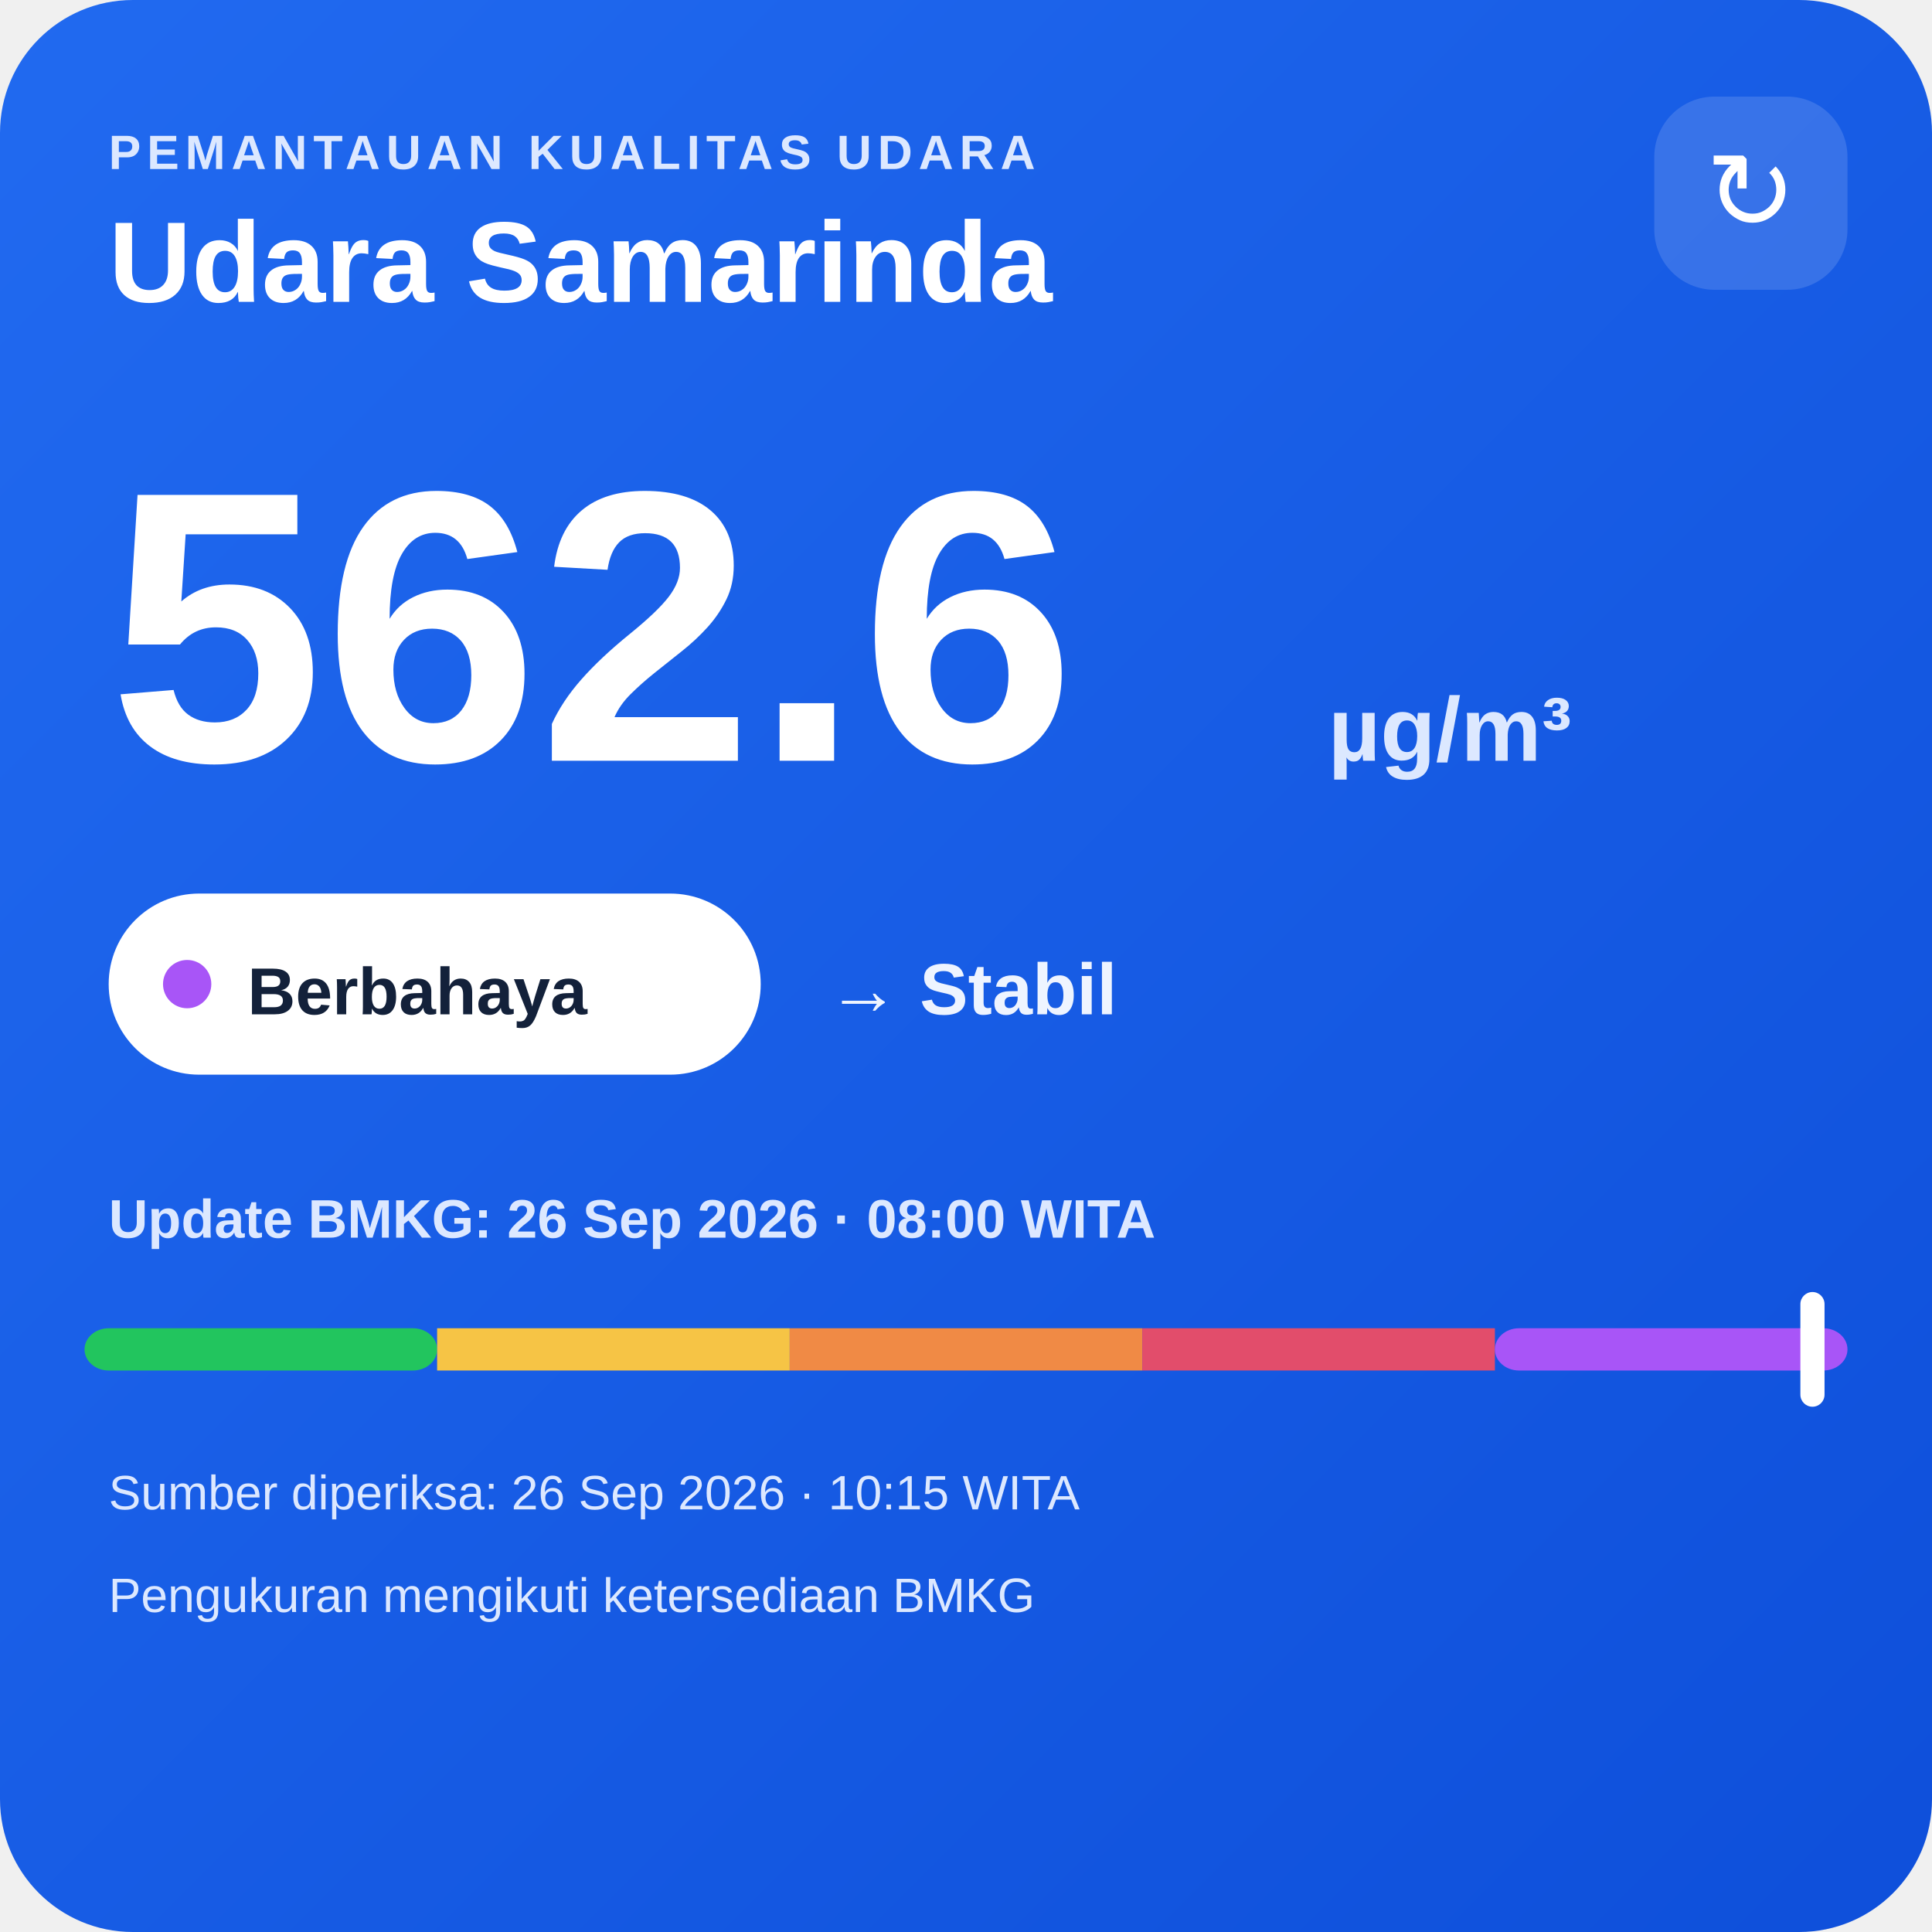
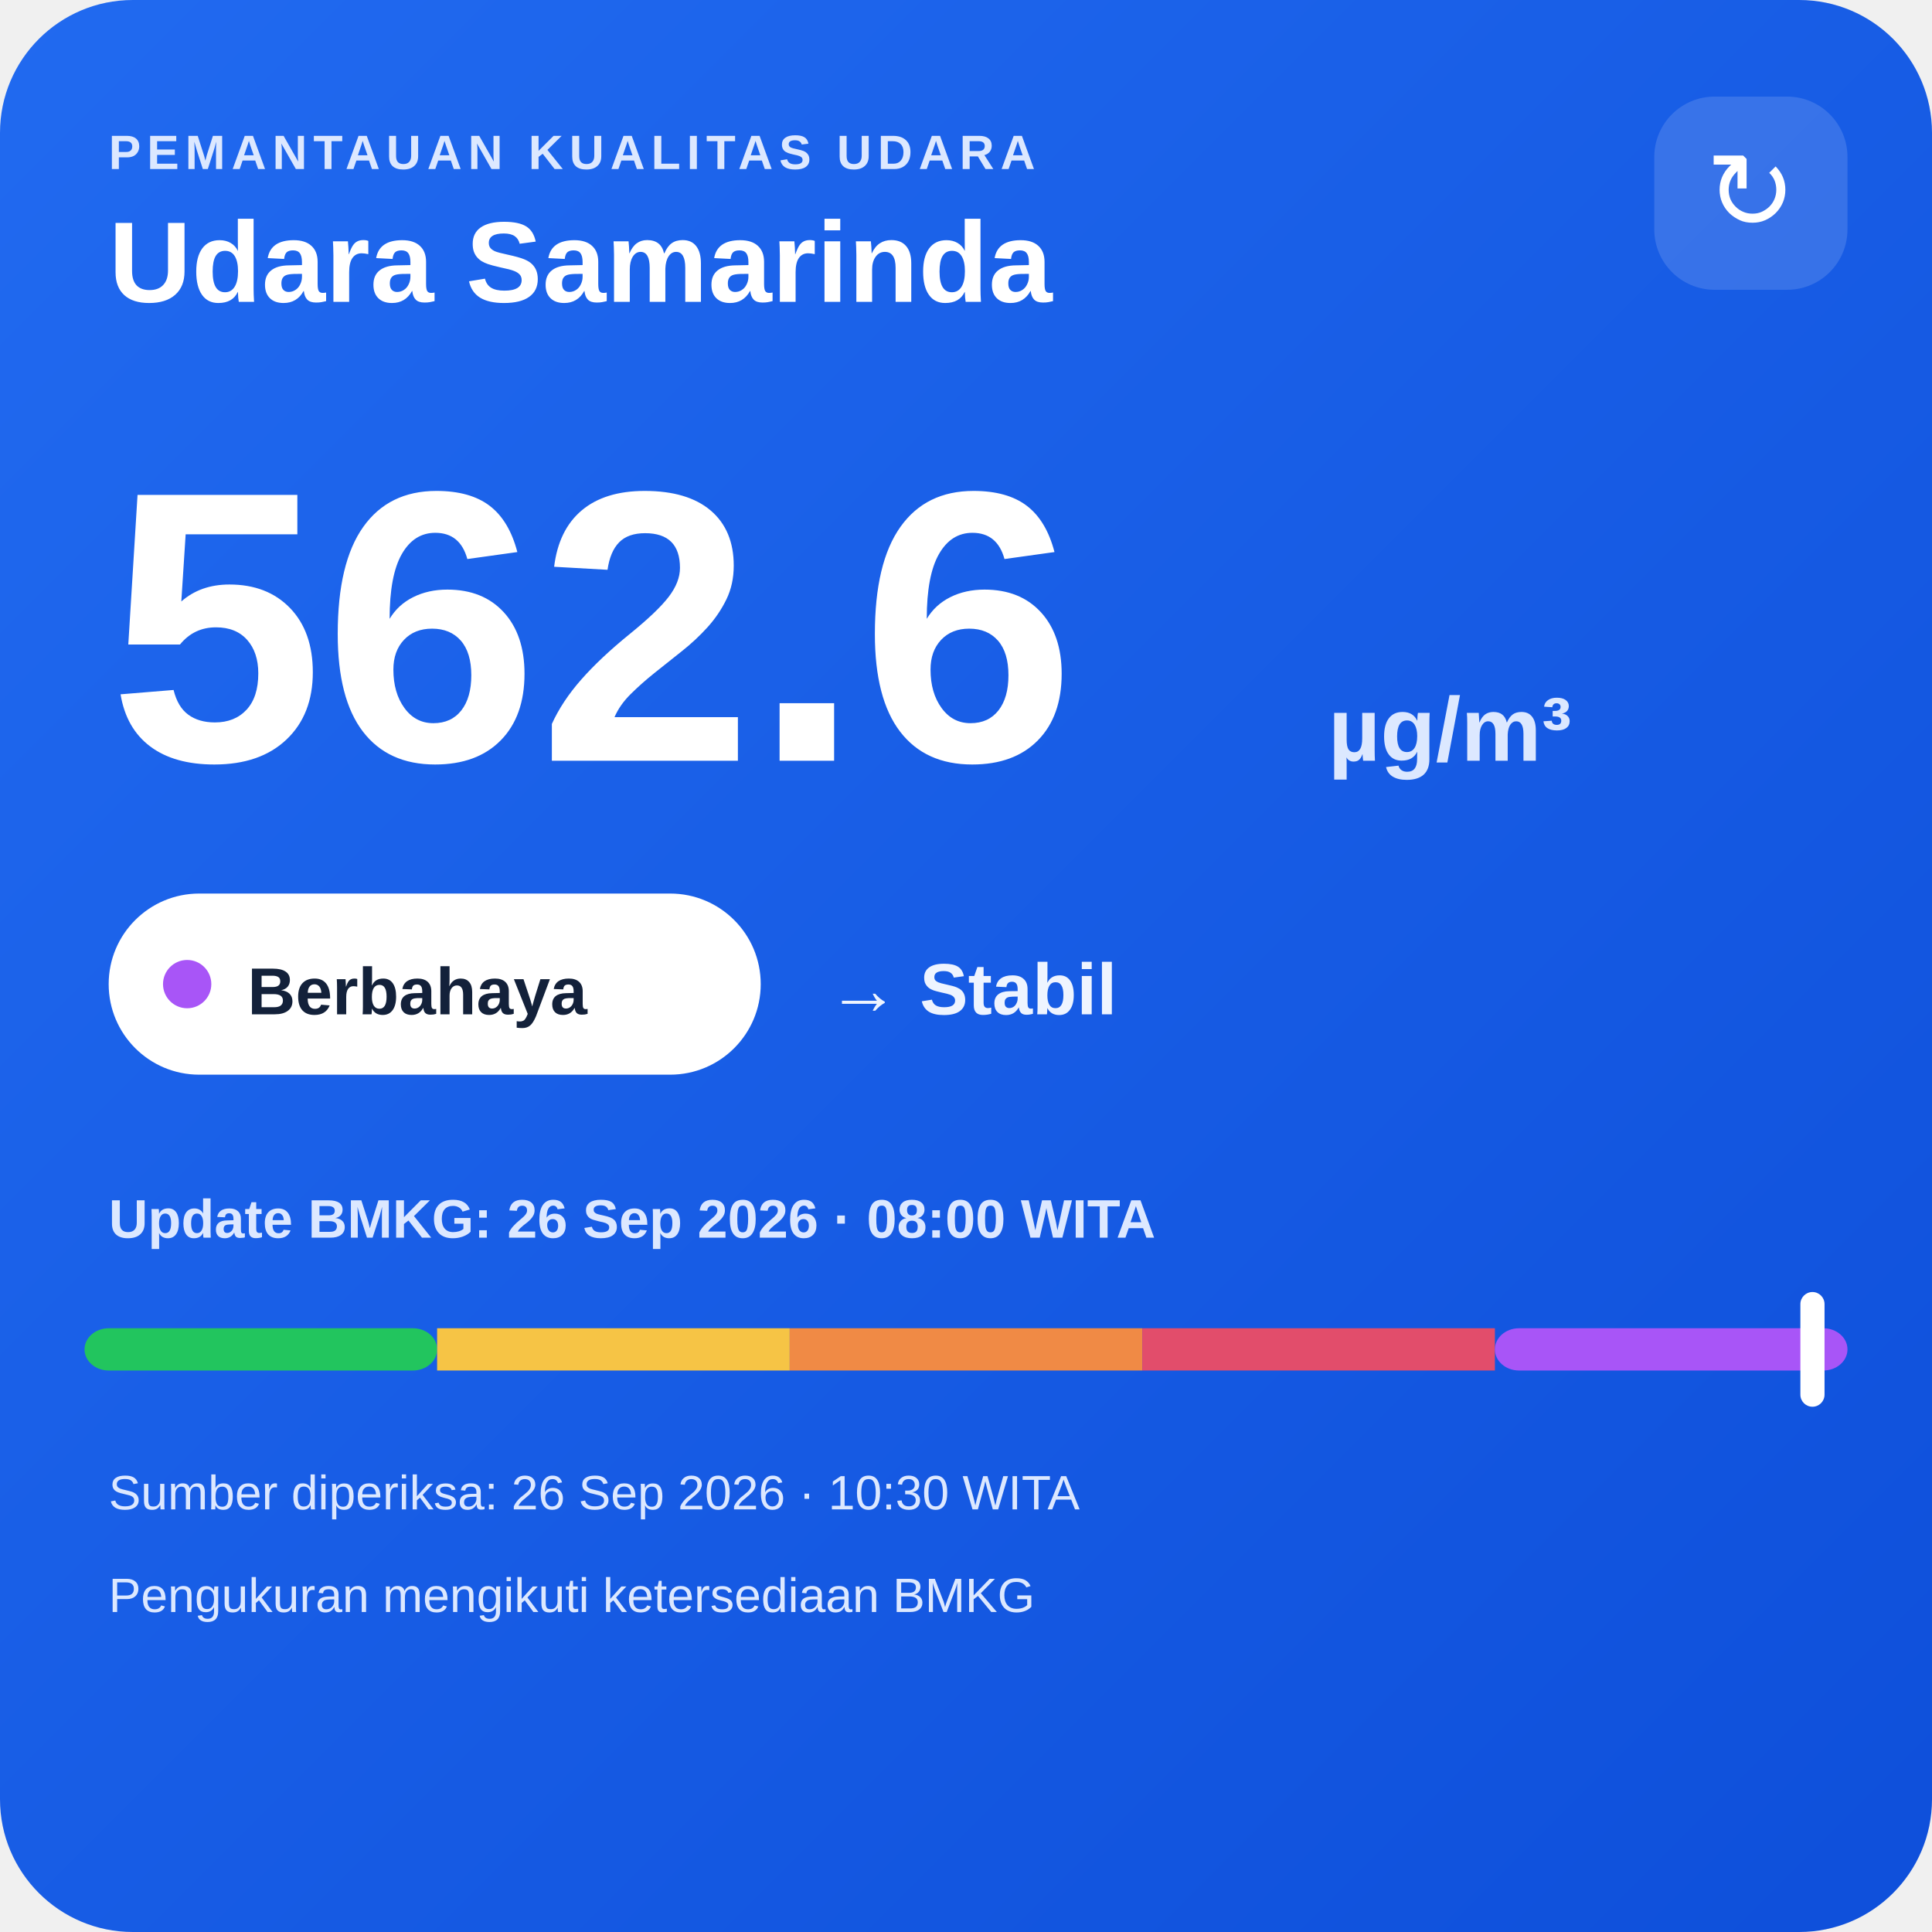
<svg xmlns="http://www.w3.org/2000/svg" width="320" height="320" viewBox="0 0 320 320">
  <defs>
    <linearGradient id="bg" x1="0" y1="0" x2="1" y2="1">
      <stop offset="0" stop-color="#216af0" />
      <stop offset="1" stop-color="#0e4fda" />
    </linearGradient>
  </defs>
  <rect width="320" height="320" rx="22" fill="url(#bg)" />
  <text x="18" y="28" fill="#dce8ff" font-family="Arial,sans-serif" font-size="8" font-weight="700" letter-spacing="1">PEMANTAUAN KUALITAS UDARA</text>
  <text x="18" y="50" fill="#ffffff" font-family="Arial,sans-serif" font-size="19" font-weight="700">Udara Samarinda</text>
  <rect x="274" y="16" width="32" height="32" rx="10" fill="#ffffff" fill-opacity=".14" />
  <text x="290" y="38" text-anchor="middle" fill="#ffffff" font-family="Arial,sans-serif" font-size="18">↻</text>
  <text x="18" y="126" fill="#ffffff" font-family="Arial,sans-serif" font-size="64" font-weight="800">562.6</text>
  <text x="220" y="126" fill="#dce8ff" font-family="Arial,sans-serif" font-size="15" font-weight="700">µg/m³</text>
  <rect x="18" y="148" width="108" height="30" rx="15" fill="#ffffff" />
  <circle cx="31" cy="163" r="4" fill="#a855f7" />
  <text x="41" y="168" fill="#13213a" font-family="Arial,sans-serif" font-size="11" font-weight="700">Berbahaya</text>
  <text x="137" y="168" fill="#eef4ff" font-family="Arial,sans-serif" font-size="12" font-weight="700">→ Stabil</text>
  <text x="18" y="205" fill="#dce8ff" font-family="Arial,sans-serif" font-size="9" font-weight="700">Update BMKG: 26 Sep 2026 · 08:00 WITA</text>
  <rect x="14" y="220" width="58.4" height="7" rx="4" fill="#22c55e" />
  <rect x="72.4" y="220" width="58.4" height="7" fill="#f6c445" />
  <rect x="130.8" y="220" width="58.4" height="7" fill="#f08a45" />
  <rect x="189.2" y="220" width="58.4" height="7" fill="#e24d6b" />
  <rect x="247.6" y="220" width="58.4" height="7" rx="4" fill="#a855f7" />
  <rect x="298.2" y="214" width="4" height="19" rx="2" fill="#ffffff" />
-   <text x="18" y="250" fill="#dce8ff" font-family="Arial,sans-serif" font-size="8">Sumber diperiksa: 26 Sep 2026 · 10:15 WITA</text>
+   <text x="18" y="250" fill="#dce8ff" font-family="Arial,sans-serif" font-size="8">Sumber diperiksa: 26 Sep 2026 · 10:30 WITA</text>
  <text x="18" y="267" fill="#dce8ff" font-family="Arial,sans-serif" font-size="8">Pengukuran mengikuti ketersediaan BMKG</text>
</svg>
